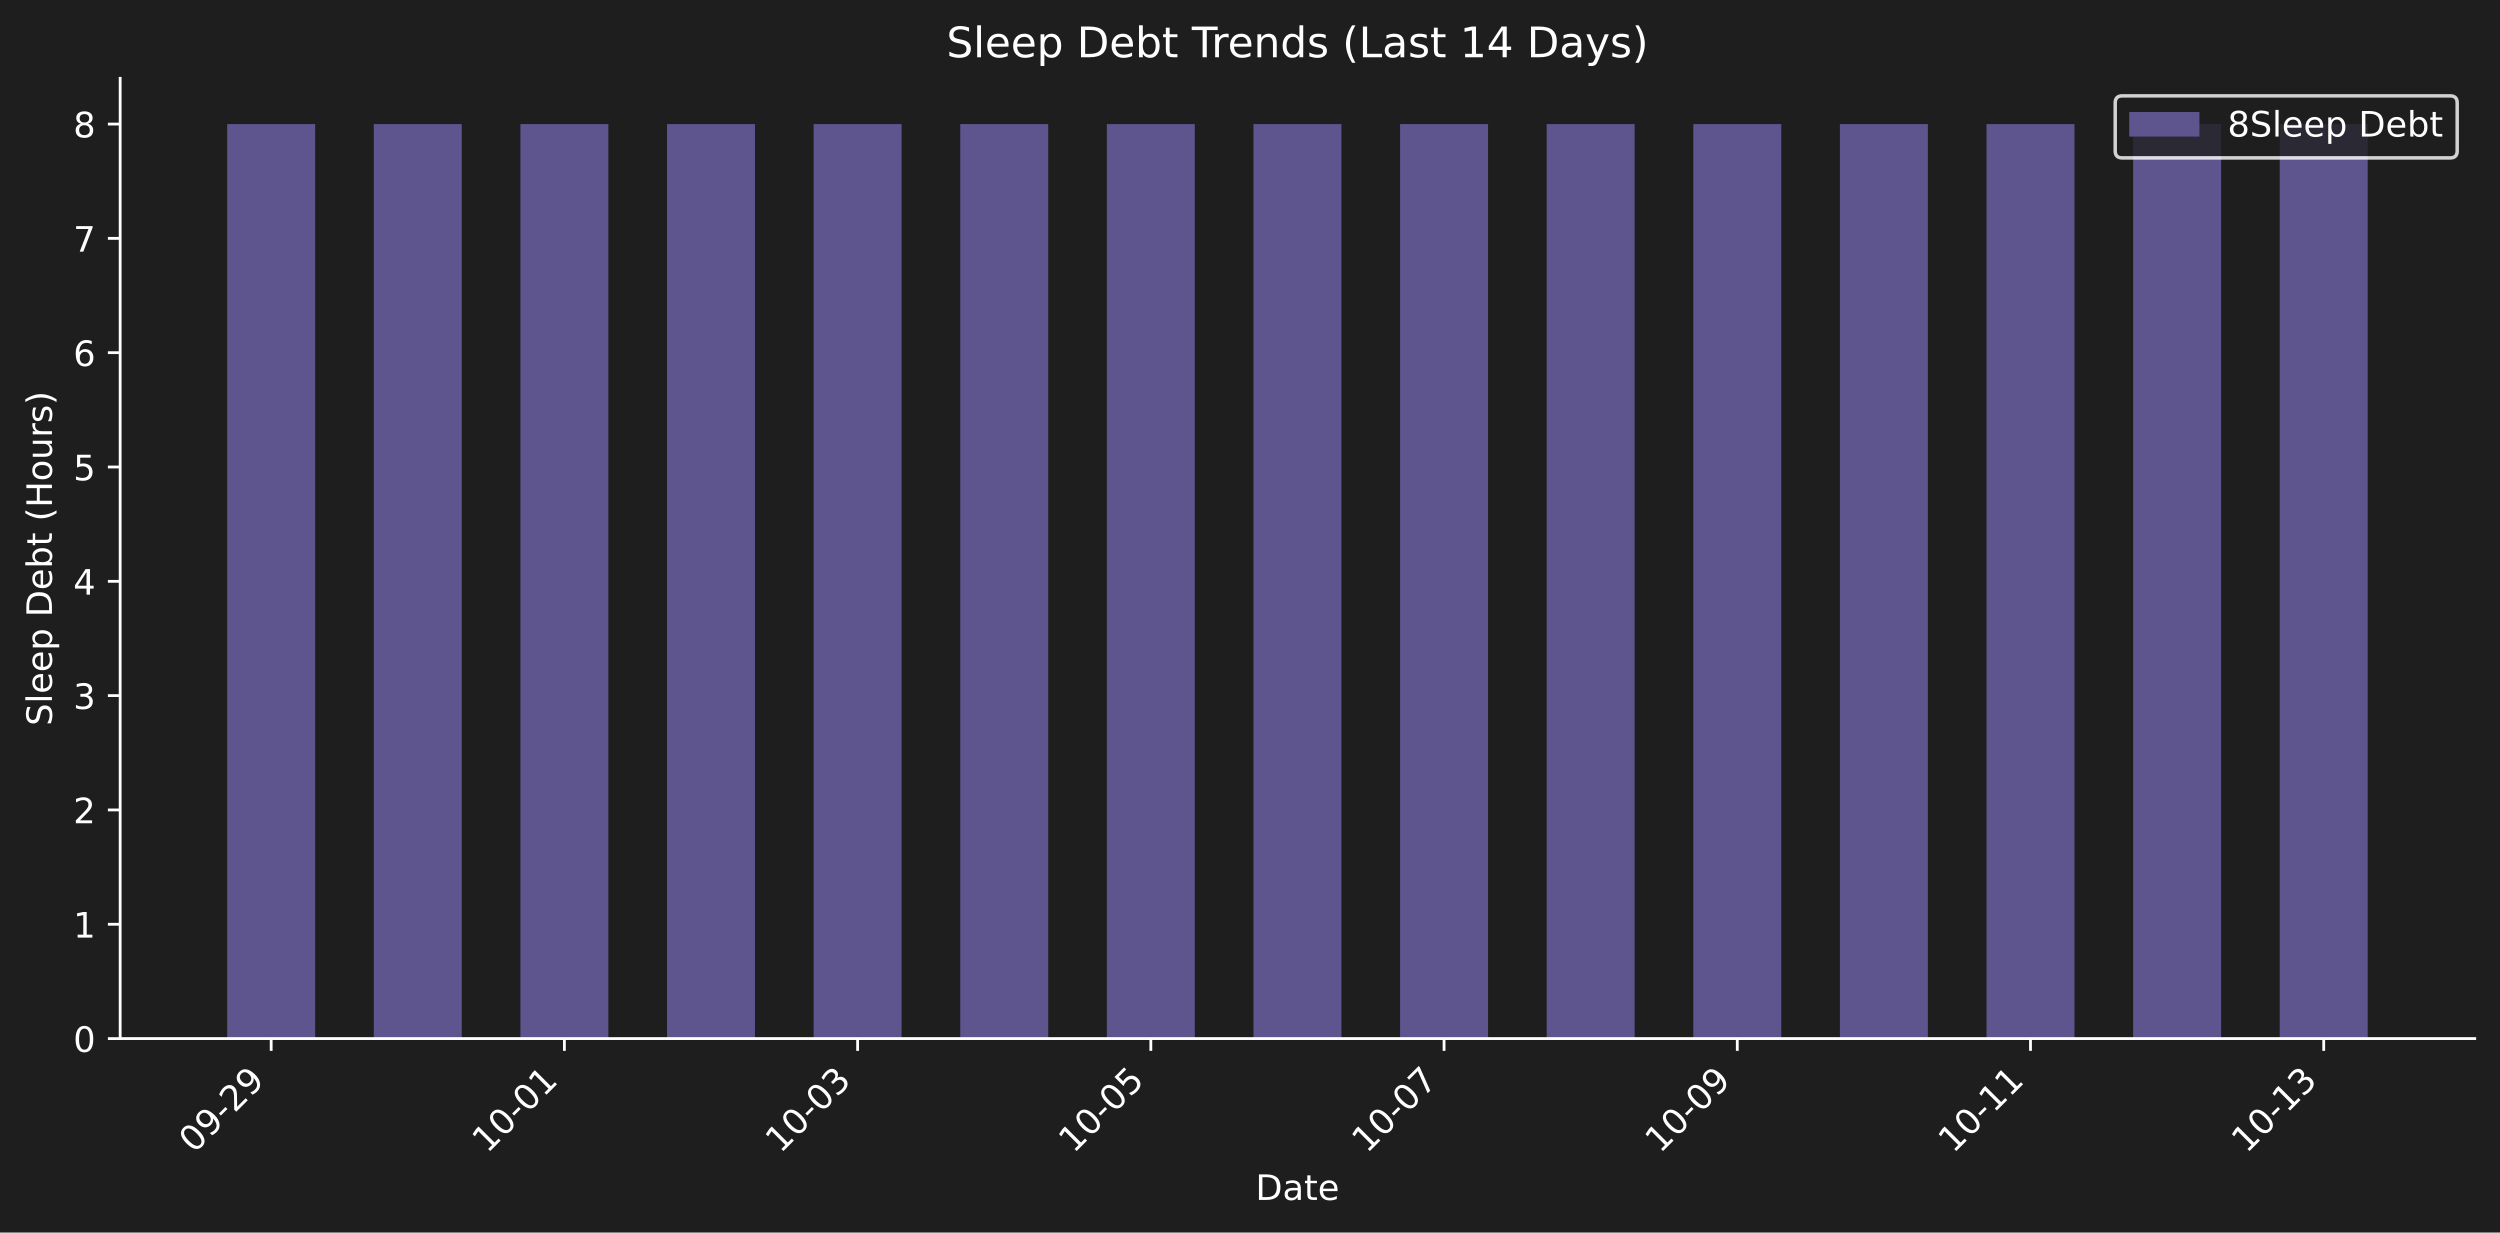
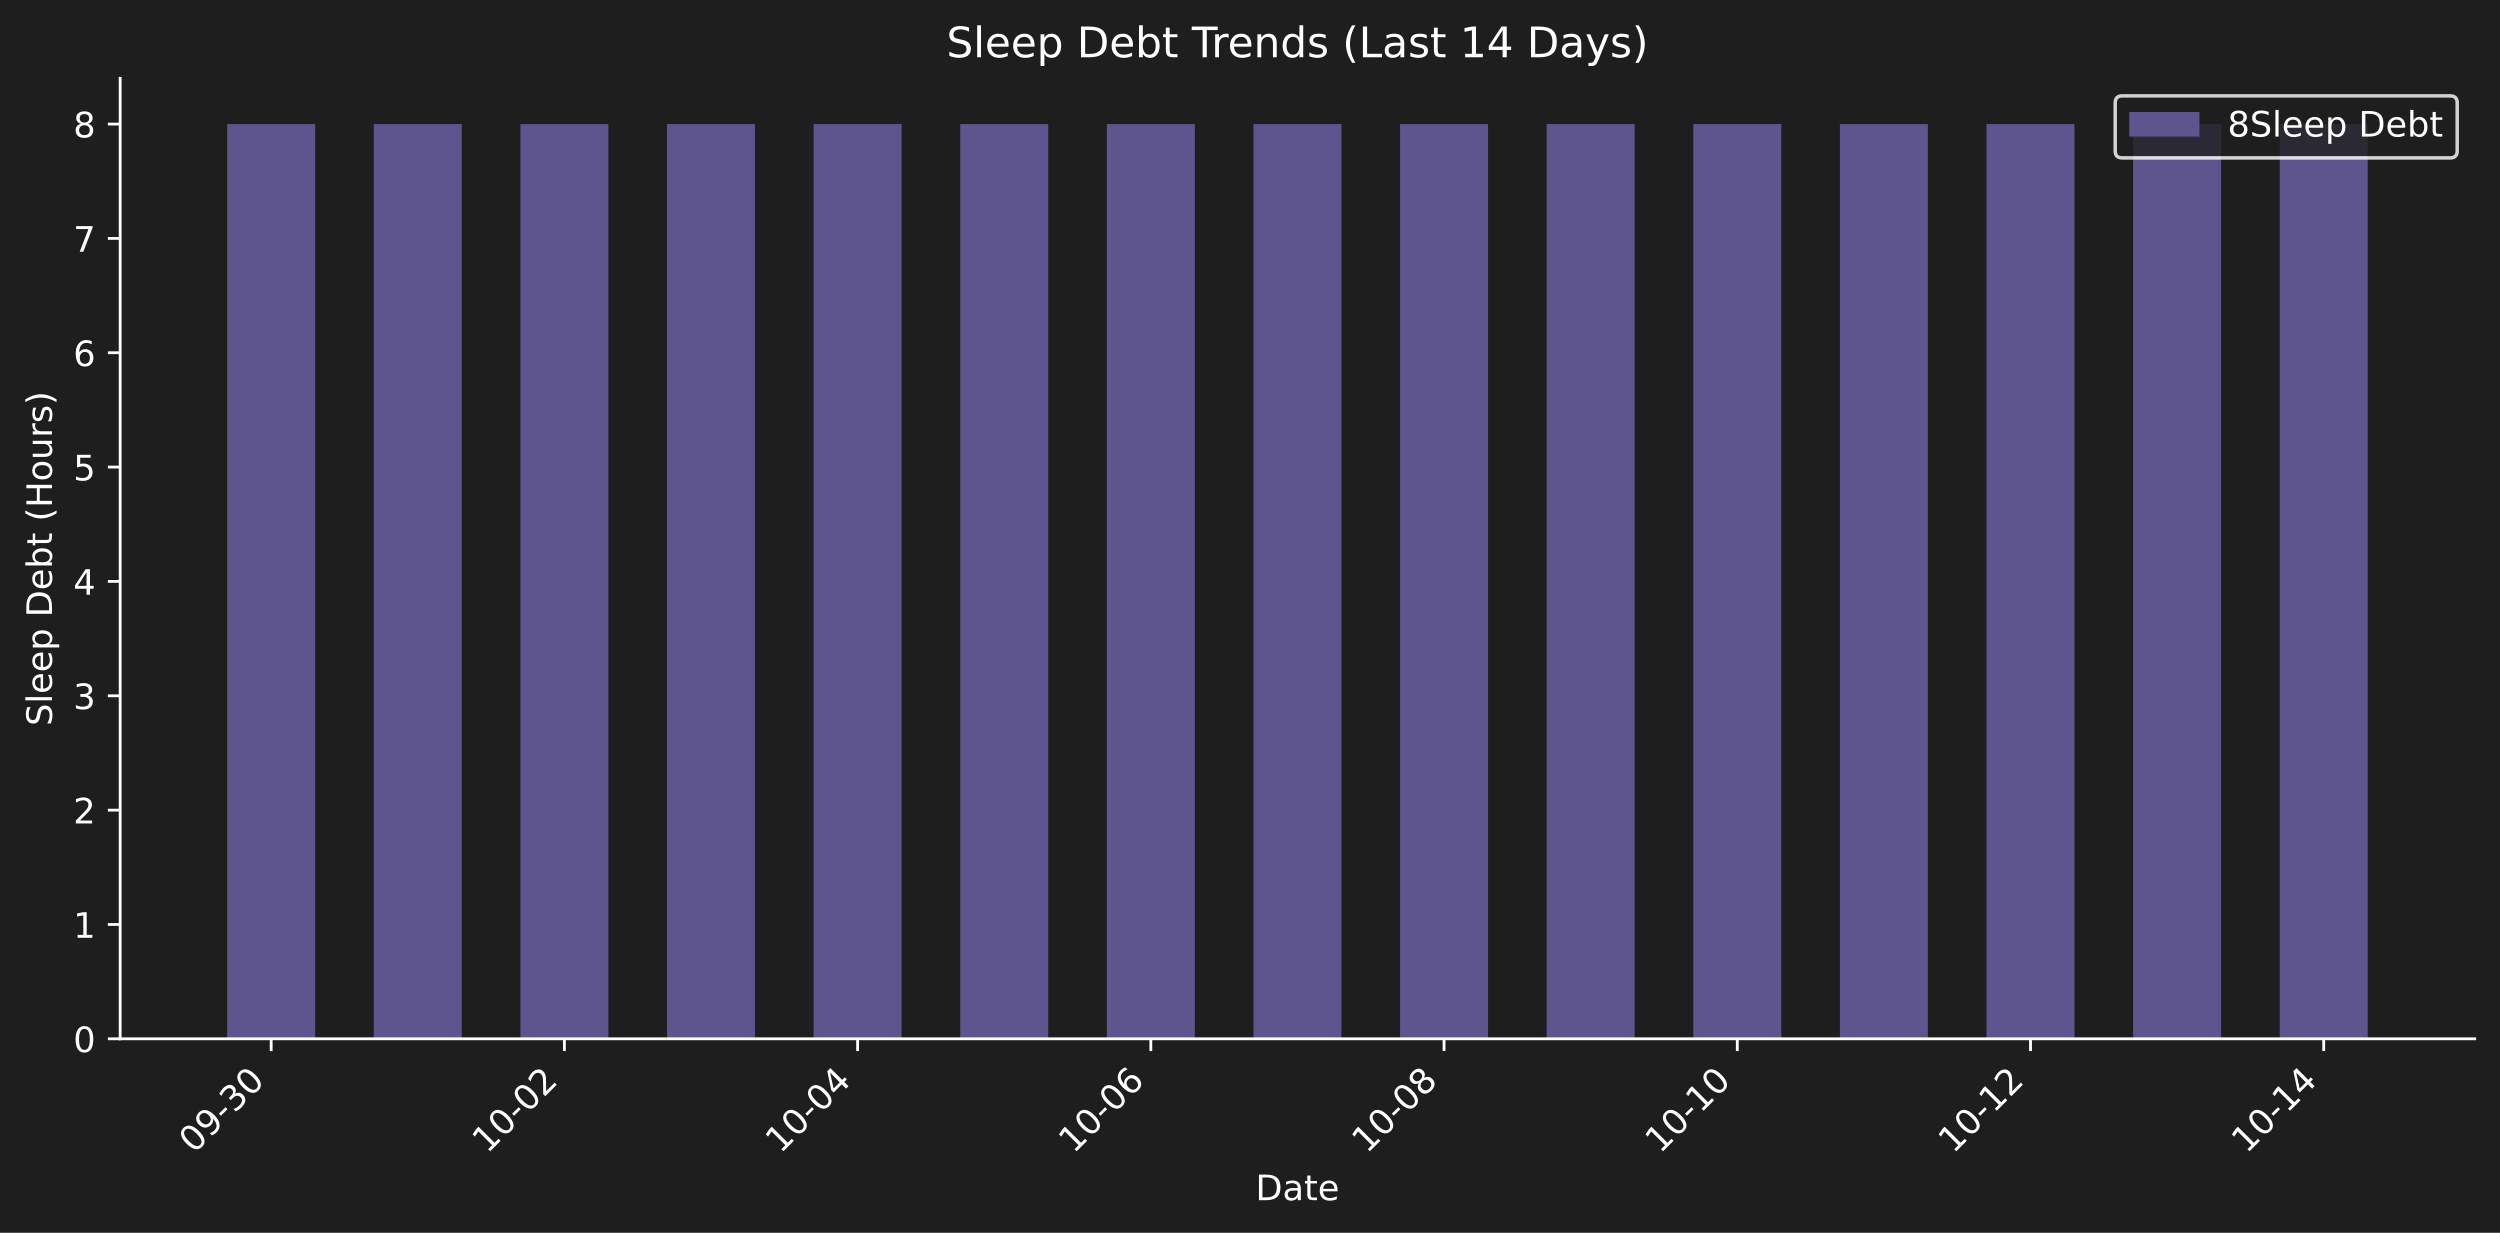
- <svg xmlns="http://www.w3.org/2000/svg" xmlns:xlink="http://www.w3.org/1999/xlink" width="712.371pt" height="351.207pt" viewBox="0 0 712.371 351.207" version="1.1">
+ <svg xmlns="http://www.w3.org/2000/svg" xmlns:xlink="http://www.w3.org/1999/xlink" width="712.371pt" height="351.271pt" viewBox="0 0 712.371 351.271" version="1.1">
  <defs>
    <style type="text/css">*{stroke-linejoin: round; stroke-linecap: butt}</style>
  </defs>
  <g id="figure_1">
    <g id="patch_1">
-       <path d="M 0 351.207  L 712.371 351.207  L 712.371 0  L 0 0  z " style="fill: #1e1e1e" />
+       <path d="M 0 351.271  L 712.371 351.271  L 712.371 0  L 0 0  z " style="fill: #1e1e1e" />
    </g>
    <g id="axes_1">
      <g id="patch_2">
-         <path d="M 34.241 295.939  L 705.171 295.939  L 705.171 22.318  L 34.241 22.318  L 34.241 295.939  z " style="fill: none" />
+         <path d="M 34.241 296.002  L 705.171 296.002  L 705.171 22.318  L 34.241 22.318  L 34.241 296.002  z " style="fill: none" />
      </g>
      <g id="patch_3">
-         <path d="M 64.737 295.939  L 89.803 295.939  L 89.803 35.348  L 64.737 35.348  z " clip-path="url(#p20e32e4abf)" style="fill: #5e548e" />
+         <path d="M 64.737 296.002  L 89.803 296.002  L 89.803 35.351  L 64.737 35.351  z " clip-path="url(#pec1f0e5349)" style="fill: #5e548e" />
      </g>
      <g id="patch_4">
-         <path d="M 106.514 295.939  L 131.58 295.939  L 131.58 35.348  L 106.514 35.348  z " clip-path="url(#p20e32e4abf)" style="fill: #5e548e" />
+         <path d="M 106.514 296.002  L 131.58 296.002  L 131.58 35.351  L 106.514 35.351  z " clip-path="url(#pec1f0e5349)" style="fill: #5e548e" />
      </g>
      <g id="patch_5">
-         <path d="M 148.29 295.939  L 173.356 295.939  L 173.356 35.348  L 148.29 35.348  z " clip-path="url(#p20e32e4abf)" style="fill: #5e548e" />
+         <path d="M 148.29 296.002  L 173.356 296.002  L 173.356 35.351  L 148.29 35.351  z " clip-path="url(#pec1f0e5349)" style="fill: #5e548e" />
      </g>
      <g id="patch_6">
-         <path d="M 190.067 295.939  L 215.133 295.939  L 215.133 35.348  L 190.067 35.348  z " clip-path="url(#p20e32e4abf)" style="fill: #5e548e" />
+         <path d="M 190.067 296.002  L 215.133 296.002  L 215.133 35.351  L 190.067 35.351  z " clip-path="url(#pec1f0e5349)" style="fill: #5e548e" />
      </g>
      <g id="patch_7">
-         <path d="M 231.843 295.939  L 256.909 295.939  L 256.909 35.348  L 231.843 35.348  z " clip-path="url(#p20e32e4abf)" style="fill: #5e548e" />
+         <path d="M 231.843 296.002  L 256.909 296.002  L 256.909 35.351  L 231.843 35.351  z " clip-path="url(#pec1f0e5349)" style="fill: #5e548e" />
      </g>
      <g id="patch_8">
-         <path d="M 273.62 295.939  L 298.686 295.939  L 298.686 35.348  L 273.62 35.348  z " clip-path="url(#p20e32e4abf)" style="fill: #5e548e" />
+         <path d="M 273.62 296.002  L 298.686 296.002  L 298.686 35.351  L 273.62 35.351  z " clip-path="url(#pec1f0e5349)" style="fill: #5e548e" />
      </g>
      <g id="patch_9">
-         <path d="M 315.396 295.939  L 340.462 295.939  L 340.462 35.348  L 315.396 35.348  z " clip-path="url(#p20e32e4abf)" style="fill: #5e548e" />
+         <path d="M 315.396 296.002  L 340.462 296.002  L 340.462 35.351  L 315.396 35.351  z " clip-path="url(#pec1f0e5349)" style="fill: #5e548e" />
      </g>
      <g id="patch_10">
-         <path d="M 357.173 295.939  L 382.239 295.939  L 382.239 35.348  L 357.173 35.348  z " clip-path="url(#p20e32e4abf)" style="fill: #5e548e" />
+         <path d="M 357.173 296.002  L 382.239 296.002  L 382.239 35.351  L 357.173 35.351  z " clip-path="url(#pec1f0e5349)" style="fill: #5e548e" />
      </g>
      <g id="patch_11">
-         <path d="M 398.949 295.939  L 424.015 295.939  L 424.015 35.348  L 398.949 35.348  z " clip-path="url(#p20e32e4abf)" style="fill: #5e548e" />
+         <path d="M 398.949 296.002  L 424.015 296.002  L 424.015 35.351  L 398.949 35.351  z " clip-path="url(#pec1f0e5349)" style="fill: #5e548e" />
      </g>
      <g id="patch_12">
-         <path d="M 440.726 295.939  L 465.791 295.939  L 465.791 35.348  L 440.726 35.348  z " clip-path="url(#p20e32e4abf)" style="fill: #5e548e" />
+         <path d="M 440.726 296.002  L 465.791 296.002  L 465.791 35.351  L 440.726 35.351  z " clip-path="url(#pec1f0e5349)" style="fill: #5e548e" />
      </g>
      <g id="patch_13">
-         <path d="M 482.502 295.939  L 507.568 295.939  L 507.568 35.348  L 482.502 35.348  z " clip-path="url(#p20e32e4abf)" style="fill: #5e548e" />
+         <path d="M 482.502 296.002  L 507.568 296.002  L 507.568 35.351  L 482.502 35.351  z " clip-path="url(#pec1f0e5349)" style="fill: #5e548e" />
      </g>
      <g id="patch_14">
-         <path d="M 524.279 295.939  L 549.344 295.939  L 549.344 35.348  L 524.279 35.348  z " clip-path="url(#p20e32e4abf)" style="fill: #5e548e" />
+         <path d="M 524.279 296.002  L 549.344 296.002  L 549.344 35.351  L 524.279 35.351  z " clip-path="url(#pec1f0e5349)" style="fill: #5e548e" />
      </g>
      <g id="patch_15">
-         <path d="M 566.055 295.939  L 591.121 295.939  L 591.121 35.348  L 566.055 35.348  z " clip-path="url(#p20e32e4abf)" style="fill: #5e548e" />
+         <path d="M 566.055 296.002  L 591.121 296.002  L 591.121 35.351  L 566.055 35.351  z " clip-path="url(#pec1f0e5349)" style="fill: #5e548e" />
      </g>
      <g id="patch_16">
-         <path d="M 607.831 295.939  L 632.897 295.939  L 632.897 35.348  L 607.831 35.348  z " clip-path="url(#p20e32e4abf)" style="fill: #5e548e" />
+         <path d="M 607.831 296.002  L 632.897 296.002  L 632.897 35.351  L 607.831 35.351  z " clip-path="url(#pec1f0e5349)" style="fill: #5e548e" />
      </g>
      <g id="patch_17">
-         <path d="M 649.608 295.939  L 674.674 295.939  L 674.674 35.348  L 649.608 35.348  z " clip-path="url(#p20e32e4abf)" style="fill: #5e548e" />
+         <path d="M 649.608 296.002  L 674.674 296.002  L 674.674 35.351  L 649.608 35.351  z " clip-path="url(#pec1f0e5349)" style="fill: #5e548e" />
      </g>
      <g id="matplotlib.axis_1">
        <g id="xtick_1">
          <g id="line2d_1">
            <defs>
-               <path id="m68f727b8e3" d="M 0 0  L 0 3.5  " style="stroke: #ffffff; stroke-width: 0.8" />
+               <path id="m3628b71ced" d="M 0 0  L 0 3.5  " style="stroke: #ffffff; stroke-width: 0.8" />
            </defs>
            <g>
-               <use xlink:href="#m68f727b8e3" x="77.27" y="295.939" style="fill: #ffffff; stroke: #ffffff; stroke-width: 0.8" />
+               <use xlink:href="#m3628b71ced" x="77.27" y="296.002" style="fill: #ffffff; stroke: #ffffff; stroke-width: 0.8" />
            </g>
          </g>
          <g id="text_1">
-             <g style="fill: #ffffff" transform="translate(55.25285 328.8584) rotate(-45) scale(0.1 -0.1)">
+             <g style="fill: #ffffff" transform="translate(55.25285 328.9221) rotate(-45) scale(0.1 -0.1)">
              <defs>
                <path id="DejaVuSans-30" d="M 2034 4250  Q 1547 4250 1301 3770  Q 1056 3291 1056 2328  Q 1056 1369 1301 889  Q 1547 409 2034 409  Q 2525 409 2770 889  Q 3016 1369 3016 2328  Q 3016 3291 2770 3770  Q 2525 4250 2034 4250  z M 2034 4750  Q 2819 4750 3233 4129  Q 3647 3509 3647 2328  Q 3647 1150 3233 529  Q 2819 -91 2034 -91  Q 1250 -91 836 529  Q 422 1150 422 2328  Q 422 3509 836 4129  Q 1250 4750 2034 4750  z " transform="scale(0.015625)" />
                <path id="DejaVuSans-39" d="M 703 97  L 703 672  Q 941 559 1184 500  Q 1428 441 1663 441  Q 2288 441 2617 861  Q 2947 1281 2994 2138  Q 2813 1869 2534 1725  Q 2256 1581 1919 1581  Q 1219 1581 811 2004  Q 403 2428 403 3163  Q 403 3881 828 4315  Q 1253 4750 1959 4750  Q 2769 4750 3195 4129  Q 3622 3509 3622 2328  Q 3622 1225 3098 567  Q 2575 -91 1691 -91  Q 1453 -91 1209 -44  Q 966 3 703 97  z M 1959 2075  Q 2384 2075 2632 2365  Q 2881 2656 2881 3163  Q 2881 3666 2632 3958  Q 2384 4250 1959 4250  Q 1534 4250 1286 3958  Q 1038 3666 1038 3163  Q 1038 2656 1286 2365  Q 1534 2075 1959 2075  z " transform="scale(0.015625)" />
                <path id="DejaVuSans-2d" d="M 313 2009  L 1997 2009  L 1997 1497  L 313 1497  L 313 2009  z " transform="scale(0.015625)" />
-                 <path id="DejaVuSans-32" d="M 1228 531  L 3431 531  L 3431 0  L 469 0  L 469 531  Q 828 903 1448 1529  Q 2069 2156 2228 2338  Q 2531 2678 2651 2914  Q 2772 3150 2772 3378  Q 2772 3750 2511 3984  Q 2250 4219 1831 4219  Q 1534 4219 1204 4116  Q 875 4013 500 3803  L 500 4441  Q 881 4594 1212 4672  Q 1544 4750 1819 4750  Q 2544 4750 2975 4387  Q 3406 4025 3406 3419  Q 3406 3131 3298 2873  Q 3191 2616 2906 2266  Q 2828 2175 2409 1742  Q 1991 1309 1228 531  z " transform="scale(0.015625)" />
+                 <path id="DejaVuSans-33" d="M 2597 2516  Q 3050 2419 3304 2112  Q 3559 1806 3559 1356  Q 3559 666 3084 287  Q 2609 -91 1734 -91  Q 1441 -91 1130 -33  Q 819 25 488 141  L 488 750  Q 750 597 1062 519  Q 1375 441 1716 441  Q 2309 441 2620 675  Q 2931 909 2931 1356  Q 2931 1769 2642 2001  Q 2353 2234 1838 2234  L 1294 2234  L 1294 2753  L 1863 2753  Q 2328 2753 2575 2939  Q 2822 3125 2822 3475  Q 2822 3834 2567 4026  Q 2313 4219 1838 4219  Q 1578 4219 1281 4162  Q 984 4106 628 3988  L 628 4550  Q 988 4650 1302 4700  Q 1616 4750 1894 4750  Q 2613 4750 3031 4423  Q 3450 4097 3450 3541  Q 3450 3153 3228 2886  Q 3006 2619 2597 2516  z " transform="scale(0.015625)" />
              </defs>
              <use xlink:href="#DejaVuSans-30" />
              <use xlink:href="#DejaVuSans-39" transform="translate(63.62305 0)" />
              <use xlink:href="#DejaVuSans-2d" transform="translate(127.2461 0)" />
-               <use xlink:href="#DejaVuSans-32" transform="translate(163.3301 0)" />
-               <use xlink:href="#DejaVuSans-39" transform="translate(226.9531 0)" />
+               <use xlink:href="#DejaVuSans-33" transform="translate(163.3301 0)" />
+               <use xlink:href="#DejaVuSans-30" transform="translate(226.9531 0)" />
            </g>
          </g>
        </g>
        <g id="xtick_2">
          <g id="line2d_2">
            <g>
-               <use xlink:href="#m68f727b8e3" x="160.823" y="295.939" style="fill: #ffffff; stroke: #ffffff; stroke-width: 0.8" />
+               <use xlink:href="#m3628b71ced" x="160.823" y="296.002" style="fill: #ffffff; stroke: #ffffff; stroke-width: 0.8" />
            </g>
          </g>
          <g id="text_2">
-             <g style="fill: #ffffff" transform="translate(138.8058 328.8584) rotate(-45) scale(0.1 -0.1)">
+             <g style="fill: #ffffff" transform="translate(138.8058 328.9221) rotate(-45) scale(0.1 -0.1)">
              <defs>
                <path id="DejaVuSans-31" d="M 794 531  L 1825 531  L 1825 4091  L 703 3866  L 703 4441  L 1819 4666  L 2450 4666  L 2450 531  L 3481 531  L 3481 0  L 794 0  L 794 531  z " transform="scale(0.015625)" />
+                 <path id="DejaVuSans-32" d="M 1228 531  L 3431 531  L 3431 0  L 469 0  L 469 531  Q 828 903 1448 1529  Q 2069 2156 2228 2338  Q 2531 2678 2651 2914  Q 2772 3150 2772 3378  Q 2772 3750 2511 3984  Q 2250 4219 1831 4219  Q 1534 4219 1204 4116  Q 875 4013 500 3803  L 500 4441  Q 881 4594 1212 4672  Q 1544 4750 1819 4750  Q 2544 4750 2975 4387  Q 3406 4025 3406 3419  Q 3406 3131 3298 2873  Q 3191 2616 2906 2266  Q 2828 2175 2409 1742  Q 1991 1309 1228 531  z " transform="scale(0.015625)" />
              </defs>
              <use xlink:href="#DejaVuSans-31" />
              <use xlink:href="#DejaVuSans-30" transform="translate(63.62305 0)" />
              <use xlink:href="#DejaVuSans-2d" transform="translate(127.2461 0)" />
              <use xlink:href="#DejaVuSans-30" transform="translate(163.3301 0)" />
-               <use xlink:href="#DejaVuSans-31" transform="translate(226.9531 0)" />
+               <use xlink:href="#DejaVuSans-32" transform="translate(226.9531 0)" />
            </g>
          </g>
        </g>
        <g id="xtick_3">
          <g id="line2d_3">
            <g>
-               <use xlink:href="#m68f727b8e3" x="244.376" y="295.939" style="fill: #ffffff; stroke: #ffffff; stroke-width: 0.8" />
+               <use xlink:href="#m3628b71ced" x="244.376" y="296.002" style="fill: #ffffff; stroke: #ffffff; stroke-width: 0.8" />
            </g>
          </g>
          <g id="text_3">
-             <g style="fill: #ffffff" transform="translate(222.3587 328.8584) rotate(-45) scale(0.1 -0.1)">
-               <defs>
-                 <path id="DejaVuSans-33" d="M 2597 2516  Q 3050 2419 3304 2112  Q 3559 1806 3559 1356  Q 3559 666 3084 287  Q 2609 -91 1734 -91  Q 1441 -91 1130 -33  Q 819 25 488 141  L 488 750  Q 750 597 1062 519  Q 1375 441 1716 441  Q 2309 441 2620 675  Q 2931 909 2931 1356  Q 2931 1769 2642 2001  Q 2353 2234 1838 2234  L 1294 2234  L 1294 2753  L 1863 2753  Q 2328 2753 2575 2939  Q 2822 3125 2822 3475  Q 2822 3834 2567 4026  Q 2313 4219 1838 4219  Q 1578 4219 1281 4162  Q 984 4106 628 3988  L 628 4550  Q 988 4650 1302 4700  Q 1616 4750 1894 4750  Q 2613 4750 3031 4423  Q 3450 4097 3450 3541  Q 3450 3153 3228 2886  Q 3006 2619 2597 2516  z " transform="scale(0.015625)" />
+             <g style="fill: #ffffff" transform="translate(222.3587 328.9221) rotate(-45) scale(0.1 -0.1)">
+               <defs>
+                 <path id="DejaVuSans-34" d="M 2419 4116  L 825 1625  L 2419 1625  L 2419 4116  z M 2253 4666  L 3047 4666  L 3047 1625  L 3713 1625  L 3713 1100  L 3047 1100  L 3047 0  L 2419 0  L 2419 1100  L 313 1100  L 313 1709  L 2253 4666  z " transform="scale(0.015625)" />
              </defs>
              <use xlink:href="#DejaVuSans-31" />
              <use xlink:href="#DejaVuSans-30" transform="translate(63.62305 0)" />
              <use xlink:href="#DejaVuSans-2d" transform="translate(127.2461 0)" />
              <use xlink:href="#DejaVuSans-30" transform="translate(163.3301 0)" />
-               <use xlink:href="#DejaVuSans-33" transform="translate(226.9531 0)" />
+               <use xlink:href="#DejaVuSans-34" transform="translate(226.9531 0)" />
            </g>
          </g>
        </g>
        <g id="xtick_4">
          <g id="line2d_4">
            <g>
-               <use xlink:href="#m68f727b8e3" x="327.929" y="295.939" style="fill: #ffffff; stroke: #ffffff; stroke-width: 0.8" />
+               <use xlink:href="#m3628b71ced" x="327.929" y="296.002" style="fill: #ffffff; stroke: #ffffff; stroke-width: 0.8" />
            </g>
          </g>
          <g id="text_4">
-             <g style="fill: #ffffff" transform="translate(305.9116 328.8584) rotate(-45) scale(0.1 -0.1)">
-               <defs>
-                 <path id="DejaVuSans-35" d="M 691 4666  L 3169 4666  L 3169 4134  L 1269 4134  L 1269 2991  Q 1406 3038 1543 3061  Q 1681 3084 1819 3084  Q 2600 3084 3056 2656  Q 3513 2228 3513 1497  Q 3513 744 3044 326  Q 2575 -91 1722 -91  Q 1428 -91 1123 -41  Q 819 9 494 109  L 494 744  Q 775 591 1075 516  Q 1375 441 1709 441  Q 2250 441 2565 725  Q 2881 1009 2881 1497  Q 2881 1984 2565 2268  Q 2250 2553 1709 2553  Q 1456 2553 1204 2497  Q 953 2441 691 2322  L 691 4666  z " transform="scale(0.015625)" />
+             <g style="fill: #ffffff" transform="translate(305.9116 328.9221) rotate(-45) scale(0.1 -0.1)">
+               <defs>
+                 <path id="DejaVuSans-36" d="M 2113 2584  Q 1688 2584 1439 2293  Q 1191 2003 1191 1497  Q 1191 994 1439 701  Q 1688 409 2113 409  Q 2538 409 2786 701  Q 3034 994 3034 1497  Q 3034 2003 2786 2293  Q 2538 2584 2113 2584  z M 3366 4563  L 3366 3988  Q 3128 4100 2886 4159  Q 2644 4219 2406 4219  Q 1781 4219 1451 3797  Q 1122 3375 1075 2522  Q 1259 2794 1537 2939  Q 1816 3084 2150 3084  Q 2853 3084 3261 2657  Q 3669 2231 3669 1497  Q 3669 778 3244 343  Q 2819 -91 2113 -91  Q 1303 -91 875 529  Q 447 1150 447 2328  Q 447 3434 972 4092  Q 1497 4750 2381 4750  Q 2619 4750 2861 4703  Q 3103 4656 3366 4563  z " transform="scale(0.015625)" />
              </defs>
              <use xlink:href="#DejaVuSans-31" />
              <use xlink:href="#DejaVuSans-30" transform="translate(63.62305 0)" />
              <use xlink:href="#DejaVuSans-2d" transform="translate(127.2461 0)" />
              <use xlink:href="#DejaVuSans-30" transform="translate(163.3301 0)" />
-               <use xlink:href="#DejaVuSans-35" transform="translate(226.9531 0)" />
+               <use xlink:href="#DejaVuSans-36" transform="translate(226.9531 0)" />
            </g>
          </g>
        </g>
        <g id="xtick_5">
          <g id="line2d_5">
            <g>
-               <use xlink:href="#m68f727b8e3" x="411.482" y="295.939" style="fill: #ffffff; stroke: #ffffff; stroke-width: 0.8" />
+               <use xlink:href="#m3628b71ced" x="411.482" y="296.002" style="fill: #ffffff; stroke: #ffffff; stroke-width: 0.8" />
            </g>
          </g>
          <g id="text_5">
-             <g style="fill: #ffffff" transform="translate(389.4646 328.8584) rotate(-45) scale(0.1 -0.1)">
-               <defs>
-                 <path id="DejaVuSans-37" d="M 525 4666  L 3525 4666  L 3525 4397  L 1831 0  L 1172 0  L 2766 4134  L 525 4134  L 525 4666  z " transform="scale(0.015625)" />
+             <g style="fill: #ffffff" transform="translate(389.4646 328.9221) rotate(-45) scale(0.1 -0.1)">
+               <defs>
+                 <path id="DejaVuSans-38" d="M 2034 2216  Q 1584 2216 1326 1975  Q 1069 1734 1069 1313  Q 1069 891 1326 650  Q 1584 409 2034 409  Q 2484 409 2743 651  Q 3003 894 3003 1313  Q 3003 1734 2745 1975  Q 2488 2216 2034 2216  z M 1403 2484  Q 997 2584 770 2862  Q 544 3141 544 3541  Q 544 4100 942 4425  Q 1341 4750 2034 4750  Q 2731 4750 3128 4425  Q 3525 4100 3525 3541  Q 3525 3141 3298 2862  Q 3072 2584 2669 2484  Q 3125 2378 3379 2068  Q 3634 1759 3634 1313  Q 3634 634 3220 271  Q 2806 -91 2034 -91  Q 1263 -91 848 271  Q 434 634 434 1313  Q 434 1759 690 2068  Q 947 2378 1403 2484  z M 1172 3481  Q 1172 3119 1398 2916  Q 1625 2713 2034 2713  Q 2441 2713 2670 2916  Q 2900 3119 2900 3481  Q 2900 3844 2670 4047  Q 2441 4250 2034 4250  Q 1625 4250 1398 4047  Q 1172 3844 1172 3481  z " transform="scale(0.015625)" />
              </defs>
              <use xlink:href="#DejaVuSans-31" />
              <use xlink:href="#DejaVuSans-30" transform="translate(63.62305 0)" />
              <use xlink:href="#DejaVuSans-2d" transform="translate(127.2461 0)" />
              <use xlink:href="#DejaVuSans-30" transform="translate(163.3301 0)" />
-               <use xlink:href="#DejaVuSans-37" transform="translate(226.9531 0)" />
+               <use xlink:href="#DejaVuSans-38" transform="translate(226.9531 0)" />
            </g>
          </g>
        </g>
        <g id="xtick_6">
          <g id="line2d_6">
            <g>
-               <use xlink:href="#m68f727b8e3" x="495.035" y="295.939" style="fill: #ffffff; stroke: #ffffff; stroke-width: 0.8" />
+               <use xlink:href="#m3628b71ced" x="495.035" y="296.002" style="fill: #ffffff; stroke: #ffffff; stroke-width: 0.8" />
            </g>
          </g>
          <g id="text_6">
-             <g style="fill: #ffffff" transform="translate(473.0175 328.8584) rotate(-45) scale(0.1 -0.1)">
-               <use xlink:href="#DejaVuSans-31" />
-               <use xlink:href="#DejaVuSans-30" transform="translate(63.62305 0)" />
-               <use xlink:href="#DejaVuSans-2d" transform="translate(127.2461 0)" />
-               <use xlink:href="#DejaVuSans-30" transform="translate(163.3301 0)" />
-               <use xlink:href="#DejaVuSans-39" transform="translate(226.9531 0)" />
+             <g style="fill: #ffffff" transform="translate(473.0175 328.9221) rotate(-45) scale(0.1 -0.1)">
+               <use xlink:href="#DejaVuSans-31" />
+               <use xlink:href="#DejaVuSans-30" transform="translate(63.62305 0)" />
+               <use xlink:href="#DejaVuSans-2d" transform="translate(127.2461 0)" />
+               <use xlink:href="#DejaVuSans-31" transform="translate(163.3301 0)" />
+               <use xlink:href="#DejaVuSans-30" transform="translate(226.9531 0)" />
            </g>
          </g>
        </g>
        <g id="xtick_7">
          <g id="line2d_7">
            <g>
-               <use xlink:href="#m68f727b8e3" x="578.588" y="295.939" style="fill: #ffffff; stroke: #ffffff; stroke-width: 0.8" />
+               <use xlink:href="#m3628b71ced" x="578.588" y="296.002" style="fill: #ffffff; stroke: #ffffff; stroke-width: 0.8" />
            </g>
          </g>
          <g id="text_7">
-             <g style="fill: #ffffff" transform="translate(556.5704 328.8584) rotate(-45) scale(0.1 -0.1)">
+             <g style="fill: #ffffff" transform="translate(556.5704 328.9221) rotate(-45) scale(0.1 -0.1)">
              <use xlink:href="#DejaVuSans-31" />
              <use xlink:href="#DejaVuSans-30" transform="translate(63.62305 0)" />
              <use xlink:href="#DejaVuSans-2d" transform="translate(127.2461 0)" />
              <use xlink:href="#DejaVuSans-31" transform="translate(163.3301 0)" />
-               <use xlink:href="#DejaVuSans-31" transform="translate(226.9531 0)" />
+               <use xlink:href="#DejaVuSans-32" transform="translate(226.9531 0)" />
            </g>
          </g>
        </g>
        <g id="xtick_8">
          <g id="line2d_8">
            <g>
-               <use xlink:href="#m68f727b8e3" x="662.141" y="295.939" style="fill: #ffffff; stroke: #ffffff; stroke-width: 0.8" />
+               <use xlink:href="#m3628b71ced" x="662.141" y="296.002" style="fill: #ffffff; stroke: #ffffff; stroke-width: 0.8" />
            </g>
          </g>
          <g id="text_8">
-             <g style="fill: #ffffff" transform="translate(640.1233 328.8584) rotate(-45) scale(0.1 -0.1)">
+             <g style="fill: #ffffff" transform="translate(640.1233 328.9221) rotate(-45) scale(0.1 -0.1)">
              <use xlink:href="#DejaVuSans-31" />
              <use xlink:href="#DejaVuSans-30" transform="translate(63.62305 0)" />
              <use xlink:href="#DejaVuSans-2d" transform="translate(127.2461 0)" />
              <use xlink:href="#DejaVuSans-31" transform="translate(163.3301 0)" />
-               <use xlink:href="#DejaVuSans-33" transform="translate(226.9531 0)" />
+               <use xlink:href="#DejaVuSans-34" transform="translate(226.9531 0)" />
            </g>
          </g>
        </g>
        <g id="text_9">
-           <g style="fill: #ffffff" transform="translate(357.7548 341.9274) scale(0.1 -0.1)">
+           <g style="fill: #ffffff" transform="translate(357.7548 341.9911) scale(0.1 -0.1)">
            <defs>
              <path id="DejaVuSans-44" d="M 1259 4147  L 1259 519  L 2022 519  Q 2988 519 3436 956  Q 3884 1394 3884 2338  Q 3884 3275 3436 3711  Q 2988 4147 2022 4147  L 1259 4147  z M 628 4666  L 1925 4666  Q 3281 4666 3915 4102  Q 4550 3538 4550 2338  Q 4550 1131 3912 565  Q 3275 0 1925 0  L 628 0  L 628 4666  z " transform="scale(0.015625)" />
              <path id="DejaVuSans-61" d="M 2194 1759  Q 1497 1759 1228 1600  Q 959 1441 959 1056  Q 959 750 1161 570  Q 1363 391 1709 391  Q 2188 391 2477 730  Q 2766 1069 2766 1631  L 2766 1759  L 2194 1759  z M 3341 1997  L 3341 0  L 2766 0  L 2766 531  Q 2569 213 2275 61  Q 1981 -91 1556 -91  Q 1019 -91 701 211  Q 384 513 384 1019  Q 384 1609 779 1909  Q 1175 2209 1959 2209  L 2766 2209  L 2766 2266  Q 2766 2663 2505 2880  Q 2244 3097 1772 3097  Q 1472 3097 1187 3025  Q 903 2953 641 2809  L 641 3341  Q 956 3463 1253 3523  Q 1550 3584 1831 3584  Q 2591 3584 2966 3190  Q 3341 2797 3341 1997  z " transform="scale(0.015625)" />
              <path id="DejaVuSans-74" d="M 1172 4494  L 1172 3500  L 2356 3500  L 2356 3053  L 1172 3053  L 1172 1153  Q 1172 725 1289 603  Q 1406 481 1766 481  L 2356 481  L 2356 0  L 1766 0  Q 1100 0 847 248  Q 594 497 594 1153  L 594 3053  L 172 3053  L 172 3500  L 594 3500  L 594 4494  L 1172 4494  z " transform="scale(0.015625)" />
              <path id="DejaVuSans-65" d="M 3597 1894  L 3597 1613  L 953 1613  Q 991 1019 1311 708  Q 1631 397 2203 397  Q 2534 397 2845 478  Q 3156 559 3463 722  L 3463 178  Q 3153 47 2828 -22  Q 2503 -91 2169 -91  Q 1331 -91 842 396  Q 353 884 353 1716  Q 353 2575 817 3079  Q 1281 3584 2069 3584  Q 2775 3584 3186 3129  Q 3597 2675 3597 1894  z M 3022 2063  Q 3016 2534 2758 2815  Q 2500 3097 2075 3097  Q 1594 3097 1305 2825  Q 1016 2553 972 2059  L 3022 2063  z " transform="scale(0.015625)" />
            </defs>
            <use xlink:href="#DejaVuSans-44" />
            <use xlink:href="#DejaVuSans-61" transform="translate(77.00195 0)" />
            <use xlink:href="#DejaVuSans-74" transform="translate(138.2812 0)" />
            <use xlink:href="#DejaVuSans-65" transform="translate(177.4902 0)" />
          </g>
        </g>
      </g>
      <g id="matplotlib.axis_2">
        <g id="ytick_1">
          <g id="line2d_9">
            <defs>
-               <path id="md6b76db129" d="M 0 0  L -3.5 0  " style="stroke: #ffffff; stroke-width: 0.8" />
+               <path id="mc93757ab33" d="M 0 0  L -3.5 0  " style="stroke: #ffffff; stroke-width: 0.8" />
            </defs>
            <g>
-               <use xlink:href="#md6b76db129" x="34.241" y="295.939" style="fill: #ffffff; stroke: #ffffff; stroke-width: 0.8" />
+               <use xlink:href="#mc93757ab33" x="34.241" y="296.002" style="fill: #ffffff; stroke: #ffffff; stroke-width: 0.8" />
            </g>
          </g>
          <g id="text_10">
-             <g style="fill: #ffffff" transform="translate(20.87813 299.7378) scale(0.1 -0.1)">
+             <g style="fill: #ffffff" transform="translate(20.87813 299.8014) scale(0.1 -0.1)">
              <use xlink:href="#DejaVuSans-30" />
            </g>
          </g>
        </g>
        <g id="ytick_2">
          <g id="line2d_10">
            <g>
-               <use xlink:href="#md6b76db129" x="34.241" y="263.365" style="fill: #ffffff; stroke: #ffffff; stroke-width: 0.8" />
+               <use xlink:href="#mc93757ab33" x="34.241" y="263.421" style="fill: #ffffff; stroke: #ffffff; stroke-width: 0.8" />
            </g>
          </g>
          <g id="text_11">
-             <g style="fill: #ffffff" transform="translate(20.87813 267.1639) scale(0.1 -0.1)">
+             <g style="fill: #ffffff" transform="translate(20.87813 267.22) scale(0.1 -0.1)">
              <use xlink:href="#DejaVuSans-31" />
            </g>
          </g>
        </g>
        <g id="ytick_3">
          <g id="line2d_11">
            <g>
-               <use xlink:href="#md6b76db129" x="34.241" y="230.791" style="fill: #ffffff; stroke: #ffffff; stroke-width: 0.8" />
+               <use xlink:href="#mc93757ab33" x="34.241" y="230.839" style="fill: #ffffff; stroke: #ffffff; stroke-width: 0.8" />
            </g>
          </g>
          <g id="text_12">
-             <g style="fill: #ffffff" transform="translate(20.87813 234.59) scale(0.1 -0.1)">
+             <g style="fill: #ffffff" transform="translate(20.87813 234.6385) scale(0.1 -0.1)">
              <use xlink:href="#DejaVuSans-32" />
            </g>
          </g>
        </g>
        <g id="ytick_4">
          <g id="line2d_12">
            <g>
-               <use xlink:href="#md6b76db129" x="34.241" y="198.217" style="fill: #ffffff; stroke: #ffffff; stroke-width: 0.8" />
+               <use xlink:href="#mc93757ab33" x="34.241" y="198.258" style="fill: #ffffff; stroke: #ffffff; stroke-width: 0.8" />
            </g>
          </g>
          <g id="text_13">
-             <g style="fill: #ffffff" transform="translate(20.87813 202.0162) scale(0.1 -0.1)">
+             <g style="fill: #ffffff" transform="translate(20.87813 202.0571) scale(0.1 -0.1)">
              <use xlink:href="#DejaVuSans-33" />
            </g>
          </g>
        </g>
        <g id="ytick_5">
          <g id="line2d_13">
            <g>
-               <use xlink:href="#md6b76db129" x="34.241" y="165.643" style="fill: #ffffff; stroke: #ffffff; stroke-width: 0.8" />
+               <use xlink:href="#mc93757ab33" x="34.241" y="165.676" style="fill: #ffffff; stroke: #ffffff; stroke-width: 0.8" />
            </g>
          </g>
          <g id="text_14">
-             <g style="fill: #ffffff" transform="translate(20.87813 169.4423) scale(0.1 -0.1)">
-               <defs>
-                 <path id="DejaVuSans-34" d="M 2419 4116  L 825 1625  L 2419 1625  L 2419 4116  z M 2253 4666  L 3047 4666  L 3047 1625  L 3713 1625  L 3713 1100  L 3047 1100  L 3047 0  L 2419 0  L 2419 1100  L 313 1100  L 313 1709  L 2253 4666  z " transform="scale(0.015625)" />
-               </defs>
+             <g style="fill: #ffffff" transform="translate(20.87813 169.4757) scale(0.1 -0.1)">
              <use xlink:href="#DejaVuSans-34" />
            </g>
          </g>
        </g>
        <g id="ytick_6">
          <g id="line2d_14">
            <g>
-               <use xlink:href="#md6b76db129" x="34.241" y="133.069" style="fill: #ffffff; stroke: #ffffff; stroke-width: 0.8" />
+               <use xlink:href="#mc93757ab33" x="34.241" y="133.095" style="fill: #ffffff; stroke: #ffffff; stroke-width: 0.8" />
            </g>
          </g>
          <g id="text_15">
-             <g style="fill: #ffffff" transform="translate(20.87813 136.8685) scale(0.1 -0.1)">
+             <g style="fill: #ffffff" transform="translate(20.87813 136.8942) scale(0.1 -0.1)">
+               <defs>
+                 <path id="DejaVuSans-35" d="M 691 4666  L 3169 4666  L 3169 4134  L 1269 4134  L 1269 2991  Q 1406 3038 1543 3061  Q 1681 3084 1819 3084  Q 2600 3084 3056 2656  Q 3513 2228 3513 1497  Q 3513 744 3044 326  Q 2575 -91 1722 -91  Q 1428 -91 1123 -41  Q 819 9 494 109  L 494 744  Q 775 591 1075 516  Q 1375 441 1709 441  Q 2250 441 2565 725  Q 2881 1009 2881 1497  Q 2881 1984 2565 2268  Q 2250 2553 1709 2553  Q 1456 2553 1204 2497  Q 953 2441 691 2322  L 691 4666  z " transform="scale(0.015625)" />
+               </defs>
              <use xlink:href="#DejaVuSans-35" />
            </g>
          </g>
        </g>
        <g id="ytick_7">
          <g id="line2d_15">
            <g>
-               <use xlink:href="#md6b76db129" x="34.241" y="100.495" style="fill: #ffffff; stroke: #ffffff; stroke-width: 0.8" />
+               <use xlink:href="#mc93757ab33" x="34.241" y="100.514" style="fill: #ffffff; stroke: #ffffff; stroke-width: 0.8" />
            </g>
          </g>
          <g id="text_16">
-             <g style="fill: #ffffff" transform="translate(20.87813 104.2946) scale(0.1 -0.1)">
-               <defs>
-                 <path id="DejaVuSans-36" d="M 2113 2584  Q 1688 2584 1439 2293  Q 1191 2003 1191 1497  Q 1191 994 1439 701  Q 1688 409 2113 409  Q 2538 409 2786 701  Q 3034 994 3034 1497  Q 3034 2003 2786 2293  Q 2538 2584 2113 2584  z M 3366 4563  L 3366 3988  Q 3128 4100 2886 4159  Q 2644 4219 2406 4219  Q 1781 4219 1451 3797  Q 1122 3375 1075 2522  Q 1259 2794 1537 2939  Q 1816 3084 2150 3084  Q 2853 3084 3261 2657  Q 3669 2231 3669 1497  Q 3669 778 3244 343  Q 2819 -91 2113 -91  Q 1303 -91 875 529  Q 447 1150 447 2328  Q 447 3434 972 4092  Q 1497 4750 2381 4750  Q 2619 4750 2861 4703  Q 3103 4656 3366 4563  z " transform="scale(0.015625)" />
-               </defs>
+             <g style="fill: #ffffff" transform="translate(20.87813 104.3128) scale(0.1 -0.1)">
              <use xlink:href="#DejaVuSans-36" />
            </g>
          </g>
        </g>
        <g id="ytick_8">
          <g id="line2d_16">
            <g>
-               <use xlink:href="#md6b76db129" x="34.241" y="67.922" style="fill: #ffffff; stroke: #ffffff; stroke-width: 0.8" />
+               <use xlink:href="#mc93757ab33" x="34.241" y="67.932" style="fill: #ffffff; stroke: #ffffff; stroke-width: 0.8" />
            </g>
          </g>
          <g id="text_17">
-             <g style="fill: #ffffff" transform="translate(20.87813 71.72074) scale(0.1 -0.1)">
+             <g style="fill: #ffffff" transform="translate(20.87813 71.73135) scale(0.1 -0.1)">
+               <defs>
+                 <path id="DejaVuSans-37" d="M 525 4666  L 3525 4666  L 3525 4397  L 1831 0  L 1172 0  L 2766 4134  L 525 4134  L 525 4666  z " transform="scale(0.015625)" />
+               </defs>
              <use xlink:href="#DejaVuSans-37" />
            </g>
          </g>
        </g>
        <g id="ytick_9">
          <g id="line2d_17">
            <g>
-               <use xlink:href="#md6b76db129" x="34.241" y="35.348" style="fill: #ffffff; stroke: #ffffff; stroke-width: 0.8" />
+               <use xlink:href="#mc93757ab33" x="34.241" y="35.351" style="fill: #ffffff; stroke: #ffffff; stroke-width: 0.8" />
            </g>
          </g>
          <g id="text_18">
-             <g style="fill: #ffffff" transform="translate(20.87813 39.14689) scale(0.1 -0.1)">
-               <defs>
-                 <path id="DejaVuSans-38" d="M 2034 2216  Q 1584 2216 1326 1975  Q 1069 1734 1069 1313  Q 1069 891 1326 650  Q 1584 409 2034 409  Q 2484 409 2743 651  Q 3003 894 3003 1313  Q 3003 1734 2745 1975  Q 2488 2216 2034 2216  z M 1403 2484  Q 997 2584 770 2862  Q 544 3141 544 3541  Q 544 4100 942 4425  Q 1341 4750 2034 4750  Q 2731 4750 3128 4425  Q 3525 4100 3525 3541  Q 3525 3141 3298 2862  Q 3072 2584 2669 2484  Q 3125 2378 3379 2068  Q 3634 1759 3634 1313  Q 3634 634 3220 271  Q 2806 -91 2034 -91  Q 1263 -91 848 271  Q 434 634 434 1313  Q 434 1759 690 2068  Q 947 2378 1403 2484  z M 1172 3481  Q 1172 3119 1398 2916  Q 1625 2713 2034 2713  Q 2441 2713 2670 2916  Q 2900 3119 2900 3481  Q 2900 3844 2670 4047  Q 2441 4250 2034 4250  Q 1625 4250 1398 4047  Q 1172 3844 1172 3481  z " transform="scale(0.015625)" />
-               </defs>
+             <g style="fill: #ffffff" transform="translate(20.87813 39.14992) scale(0.1 -0.1)">
              <use xlink:href="#DejaVuSans-38" />
            </g>
          </g>
        </g>
        <g id="text_19">
-           <g style="fill: #ffffff" transform="translate(14.79844 206.808) rotate(-90) scale(0.1 -0.1)">
+           <g style="fill: #ffffff" transform="translate(14.79844 206.8398) rotate(-90) scale(0.1 -0.1)">
            <defs>
              <path id="DejaVuSans-53" d="M 3425 4513  L 3425 3897  Q 3066 4069 2747 4153  Q 2428 4238 2131 4238  Q 1616 4238 1336 4038  Q 1056 3838 1056 3469  Q 1056 3159 1242 3001  Q 1428 2844 1947 2747  L 2328 2669  Q 3034 2534 3370 2195  Q 3706 1856 3706 1288  Q 3706 609 3251 259  Q 2797 -91 1919 -91  Q 1588 -91 1214 -16  Q 841 59 441 206  L 441 856  Q 825 641 1194 531  Q 1563 422 1919 422  Q 2459 422 2753 634  Q 3047 847 3047 1241  Q 3047 1584 2836 1778  Q 2625 1972 2144 2069  L 1759 2144  Q 1053 2284 737 2584  Q 422 2884 422 3419  Q 422 4038 858 4394  Q 1294 4750 2059 4750  Q 2388 4750 2728 4690  Q 3069 4631 3425 4513  z " transform="scale(0.015625)" />
              <path id="DejaVuSans-6c" d="M 603 4863  L 1178 4863  L 1178 0  L 603 0  L 603 4863  z " transform="scale(0.015625)" />
              <path id="DejaVuSans-70" d="M 1159 525  L 1159 -1331  L 581 -1331  L 581 3500  L 1159 3500  L 1159 2969  Q 1341 3281 1617 3432  Q 1894 3584 2278 3584  Q 2916 3584 3314 3078  Q 3713 2572 3713 1747  Q 3713 922 3314 415  Q 2916 -91 2278 -91  Q 1894 -91 1617 61  Q 1341 213 1159 525  z M 3116 1747  Q 3116 2381 2855 2742  Q 2594 3103 2138 3103  Q 1681 3103 1420 2742  Q 1159 2381 1159 1747  Q 1159 1113 1420 752  Q 1681 391 2138 391  Q 2594 391 2855 752  Q 3116 1113 3116 1747  z " transform="scale(0.015625)" />
              <path id="DejaVuSans-20" transform="scale(0.015625)" />
              <path id="DejaVuSans-62" d="M 3116 1747  Q 3116 2381 2855 2742  Q 2594 3103 2138 3103  Q 1681 3103 1420 2742  Q 1159 2381 1159 1747  Q 1159 1113 1420 752  Q 1681 391 2138 391  Q 2594 391 2855 752  Q 3116 1113 3116 1747  z M 1159 2969  Q 1341 3281 1617 3432  Q 1894 3584 2278 3584  Q 2916 3584 3314 3078  Q 3713 2572 3713 1747  Q 3713 922 3314 415  Q 2916 -91 2278 -91  Q 1894 -91 1617 61  Q 1341 213 1159 525  L 1159 0  L 581 0  L 581 4863  L 1159 4863  L 1159 2969  z " transform="scale(0.015625)" />
              <path id="DejaVuSans-28" d="M 1984 4856  Q 1566 4138 1362 3434  Q 1159 2731 1159 2009  Q 1159 1288 1364 580  Q 1569 -128 1984 -844  L 1484 -844  Q 1016 -109 783 600  Q 550 1309 550 2009  Q 550 2706 781 3412  Q 1013 4119 1484 4856  L 1984 4856  z " transform="scale(0.015625)" />
              <path id="DejaVuSans-48" d="M 628 4666  L 1259 4666  L 1259 2753  L 3553 2753  L 3553 4666  L 4184 4666  L 4184 0  L 3553 0  L 3553 2222  L 1259 2222  L 1259 0  L 628 0  L 628 4666  z " transform="scale(0.015625)" />
              <path id="DejaVuSans-6f" d="M 1959 3097  Q 1497 3097 1228 2736  Q 959 2375 959 1747  Q 959 1119 1226 758  Q 1494 397 1959 397  Q 2419 397 2687 759  Q 2956 1122 2956 1747  Q 2956 2369 2687 2733  Q 2419 3097 1959 3097  z M 1959 3584  Q 2709 3584 3137 3096  Q 3566 2609 3566 1747  Q 3566 888 3137 398  Q 2709 -91 1959 -91  Q 1206 -91 779 398  Q 353 888 353 1747  Q 353 2609 779 3096  Q 1206 3584 1959 3584  z " transform="scale(0.015625)" />
              <path id="DejaVuSans-75" d="M 544 1381  L 544 3500  L 1119 3500  L 1119 1403  Q 1119 906 1312 657  Q 1506 409 1894 409  Q 2359 409 2629 706  Q 2900 1003 2900 1516  L 2900 3500  L 3475 3500  L 3475 0  L 2900 0  L 2900 538  Q 2691 219 2414 64  Q 2138 -91 1772 -91  Q 1169 -91 856 284  Q 544 659 544 1381  z M 1991 3584  L 1991 3584  z " transform="scale(0.015625)" />
              <path id="DejaVuSans-72" d="M 2631 2963  Q 2534 3019 2420 3045  Q 2306 3072 2169 3072  Q 1681 3072 1420 2755  Q 1159 2438 1159 1844  L 1159 0  L 581 0  L 581 3500  L 1159 3500  L 1159 2956  Q 1341 3275 1631 3429  Q 1922 3584 2338 3584  Q 2397 3584 2469 3576  Q 2541 3569 2628 3553  L 2631 2963  z " transform="scale(0.015625)" />
              <path id="DejaVuSans-73" d="M 2834 3397  L 2834 2853  Q 2591 2978 2328 3040  Q 2066 3103 1784 3103  Q 1356 3103 1142 2972  Q 928 2841 928 2578  Q 928 2378 1081 2264  Q 1234 2150 1697 2047  L 1894 2003  Q 2506 1872 2764 1633  Q 3022 1394 3022 966  Q 3022 478 2636 193  Q 2250 -91 1575 -91  Q 1294 -91 989 -36  Q 684 19 347 128  L 347 722  Q 666 556 975 473  Q 1284 391 1588 391  Q 1994 391 2212 530  Q 2431 669 2431 922  Q 2431 1156 2273 1281  Q 2116 1406 1581 1522  L 1381 1569  Q 847 1681 609 1914  Q 372 2147 372 2553  Q 372 3047 722 3315  Q 1072 3584 1716 3584  Q 2034 3584 2315 3537  Q 2597 3491 2834 3397  z " transform="scale(0.015625)" />
              <path id="DejaVuSans-29" d="M 513 4856  L 1013 4856  Q 1481 4119 1714 3412  Q 1947 2706 1947 2009  Q 1947 1309 1714 600  Q 1481 -109 1013 -844  L 513 -844  Q 928 -128 1133 580  Q 1338 1288 1338 2009  Q 1338 2731 1133 3434  Q 928 4138 513 4856  z " transform="scale(0.015625)" />
            </defs>
            <use xlink:href="#DejaVuSans-53" />
            <use xlink:href="#DejaVuSans-6c" transform="translate(63.47656 0)" />
            <use xlink:href="#DejaVuSans-65" transform="translate(91.25977 0)" />
            <use xlink:href="#DejaVuSans-65" transform="translate(152.7832 0)" />
            <use xlink:href="#DejaVuSans-70" transform="translate(214.3066 0)" />
            <use xlink:href="#DejaVuSans-20" transform="translate(277.7832 0)" />
            <use xlink:href="#DejaVuSans-44" transform="translate(309.5703 0)" />
            <use xlink:href="#DejaVuSans-65" transform="translate(386.5723 0)" />
            <use xlink:href="#DejaVuSans-62" transform="translate(448.0957 0)" />
            <use xlink:href="#DejaVuSans-74" transform="translate(511.5723 0)" />
            <use xlink:href="#DejaVuSans-20" transform="translate(550.7812 0)" />
            <use xlink:href="#DejaVuSans-28" transform="translate(582.5684 0)" />
            <use xlink:href="#DejaVuSans-48" transform="translate(621.582 0)" />
            <use xlink:href="#DejaVuSans-6f" transform="translate(696.7773 0)" />
            <use xlink:href="#DejaVuSans-75" transform="translate(757.959 0)" />
            <use xlink:href="#DejaVuSans-72" transform="translate(821.3379 0)" />
            <use xlink:href="#DejaVuSans-73" transform="translate(862.4512 0)" />
            <use xlink:href="#DejaVuSans-29" transform="translate(914.5508 0)" />
          </g>
        </g>
      </g>
      <g id="patch_18">
-         <path d="M 34.241 295.939  L 34.241 22.318  " style="fill: none; stroke: #ffffff; stroke-width: 0.8; stroke-linejoin: miter; stroke-linecap: square" />
+         <path d="M 34.241 296.002  L 34.241 22.318  " style="fill: none; stroke: #ffffff; stroke-width: 0.8; stroke-linejoin: miter; stroke-linecap: square" />
      </g>
      <g id="patch_19">
-         <path d="M 34.241 295.939  L 705.171 295.939  " style="fill: none; stroke: #ffffff; stroke-width: 0.8; stroke-linejoin: miter; stroke-linecap: square" />
+         <path d="M 34.241 296.002  L 705.171 296.002  " style="fill: none; stroke: #ffffff; stroke-width: 0.8; stroke-linejoin: miter; stroke-linecap: square" />
      </g>
      <g id="text_20">
        <g style="fill: #ffffff" transform="translate(269.7006 16.31812) scale(0.12 -0.12)">
          <defs>
            <path id="DejaVuSans-54" d="M -19 4666  L 3928 4666  L 3928 4134  L 2272 4134  L 2272 0  L 1638 0  L 1638 4134  L -19 4134  L -19 4666  z " transform="scale(0.015625)" />
            <path id="DejaVuSans-6e" d="M 3513 2113  L 3513 0  L 2938 0  L 2938 2094  Q 2938 2591 2744 2837  Q 2550 3084 2163 3084  Q 1697 3084 1428 2787  Q 1159 2491 1159 1978  L 1159 0  L 581 0  L 581 3500  L 1159 3500  L 1159 2956  Q 1366 3272 1645 3428  Q 1925 3584 2291 3584  Q 2894 3584 3203 3211  Q 3513 2838 3513 2113  z " transform="scale(0.015625)" />
            <path id="DejaVuSans-64" d="M 2906 2969  L 2906 4863  L 3481 4863  L 3481 0  L 2906 0  L 2906 525  Q 2725 213 2448 61  Q 2172 -91 1784 -91  Q 1150 -91 751 415  Q 353 922 353 1747  Q 353 2572 751 3078  Q 1150 3584 1784 3584  Q 2172 3584 2448 3432  Q 2725 3281 2906 2969  z M 947 1747  Q 947 1113 1208 752  Q 1469 391 1925 391  Q 2381 391 2643 752  Q 2906 1113 2906 1747  Q 2906 2381 2643 2742  Q 2381 3103 1925 3103  Q 1469 3103 1208 2742  Q 947 2381 947 1747  z " transform="scale(0.015625)" />
            <path id="DejaVuSans-4c" d="M 628 4666  L 1259 4666  L 1259 531  L 3531 531  L 3531 0  L 628 0  L 628 4666  z " transform="scale(0.015625)" />
            <path id="DejaVuSans-79" d="M 2059 -325  Q 1816 -950 1584 -1140  Q 1353 -1331 966 -1331  L 506 -1331  L 506 -850  L 844 -850  Q 1081 -850 1212 -737  Q 1344 -625 1503 -206  L 1606 56  L 191 3500  L 800 3500  L 1894 763  L 2988 3500  L 3597 3500  L 2059 -325  z " transform="scale(0.015625)" />
          </defs>
          <use xlink:href="#DejaVuSans-53" />
          <use xlink:href="#DejaVuSans-6c" transform="translate(63.47656 0)" />
          <use xlink:href="#DejaVuSans-65" transform="translate(91.25977 0)" />
          <use xlink:href="#DejaVuSans-65" transform="translate(152.7832 0)" />
          <use xlink:href="#DejaVuSans-70" transform="translate(214.3066 0)" />
          <use xlink:href="#DejaVuSans-20" transform="translate(277.7832 0)" />
          <use xlink:href="#DejaVuSans-44" transform="translate(309.5703 0)" />
          <use xlink:href="#DejaVuSans-65" transform="translate(386.5723 0)" />
          <use xlink:href="#DejaVuSans-62" transform="translate(448.0957 0)" />
          <use xlink:href="#DejaVuSans-74" transform="translate(511.5723 0)" />
          <use xlink:href="#DejaVuSans-20" transform="translate(550.7812 0)" />
          <use xlink:href="#DejaVuSans-54" transform="translate(582.5684 0)" />
          <use xlink:href="#DejaVuSans-72" transform="translate(628.9023 0)" />
          <use xlink:href="#DejaVuSans-65" transform="translate(667.7656 0)" />
          <use xlink:href="#DejaVuSans-6e" transform="translate(729.2891 0)" />
          <use xlink:href="#DejaVuSans-64" transform="translate(792.668 0)" />
          <use xlink:href="#DejaVuSans-73" transform="translate(856.1445 0)" />
          <use xlink:href="#DejaVuSans-20" transform="translate(908.2441 0)" />
          <use xlink:href="#DejaVuSans-28" transform="translate(940.0312 0)" />
          <use xlink:href="#DejaVuSans-4c" transform="translate(979.0449 0)" />
          <use xlink:href="#DejaVuSans-61" transform="translate(1034.758 0)" />
          <use xlink:href="#DejaVuSans-73" transform="translate(1096.037 0)" />
          <use xlink:href="#DejaVuSans-74" transform="translate(1148.137 0)" />
          <use xlink:href="#DejaVuSans-20" transform="translate(1187.346 0)" />
          <use xlink:href="#DejaVuSans-31" transform="translate(1219.133 0)" />
          <use xlink:href="#DejaVuSans-34" transform="translate(1282.756 0)" />
          <use xlink:href="#DejaVuSans-20" transform="translate(1346.379 0)" />
          <use xlink:href="#DejaVuSans-44" transform="translate(1378.166 0)" />
          <use xlink:href="#DejaVuSans-61" transform="translate(1455.168 0)" />
          <use xlink:href="#DejaVuSans-79" transform="translate(1516.447 0)" />
          <use xlink:href="#DejaVuSans-73" transform="translate(1575.627 0)" />
          <use xlink:href="#DejaVuSans-29" transform="translate(1627.727 0)" />
        </g>
      </g>
      <g id="legend_1">
        <g id="patch_20">
          <path d="M 604.727 44.996  L 698.171 44.996  Q 700.171 44.996 700.171 42.996  L 700.171 29.318  Q 700.171 27.318 698.171 27.318  L 604.727 27.318  Q 602.727 27.318 602.727 29.318  L 602.727 42.996  Q 602.727 44.996 604.727 44.996  z " style="fill: #1e1e1e; opacity: 0.8; stroke: #ffffff; stroke-linejoin: miter" />
        </g>
        <g id="patch_21">
          <path d="M 606.727 38.917  L 626.727 38.917  L 626.727 31.917  L 606.727 31.917  z " style="fill: #5e548e" />
        </g>
        <g id="text_21">
          <g style="fill: #ffffff" transform="translate(634.7269 38.91656) scale(0.1 -0.1)">
            <use xlink:href="#DejaVuSans-38" />
            <use xlink:href="#DejaVuSans-53" transform="translate(63.62305 0)" />
            <use xlink:href="#DejaVuSans-6c" transform="translate(127.0996 0)" />
            <use xlink:href="#DejaVuSans-65" transform="translate(154.8828 0)" />
            <use xlink:href="#DejaVuSans-65" transform="translate(216.4062 0)" />
            <use xlink:href="#DejaVuSans-70" transform="translate(277.9297 0)" />
            <use xlink:href="#DejaVuSans-20" transform="translate(341.4062 0)" />
            <use xlink:href="#DejaVuSans-44" transform="translate(373.1934 0)" />
            <use xlink:href="#DejaVuSans-65" transform="translate(450.1953 0)" />
            <use xlink:href="#DejaVuSans-62" transform="translate(511.7188 0)" />
            <use xlink:href="#DejaVuSans-74" transform="translate(575.1953 0)" />
          </g>
        </g>
      </g>
    </g>
  </g>
  <defs>
-     <clipPath id="p20e32e4abf">
-       <rect x="34.241" y="22.318" width="670.93" height="273.62" />
+     <clipPath id="pec1f0e5349">
+       <rect x="34.241" y="22.318" width="670.93" height="273.684" />
    </clipPath>
  </defs>
</svg>
